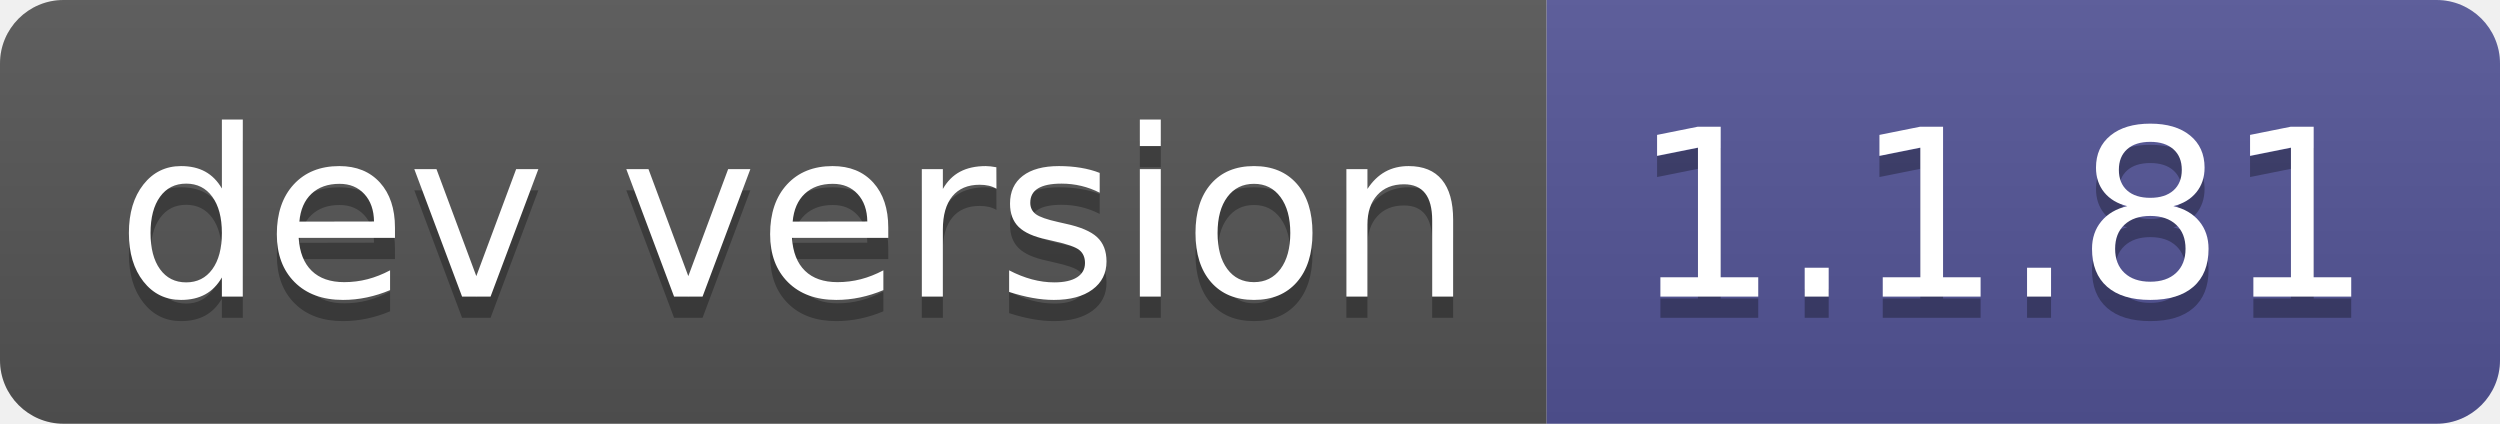
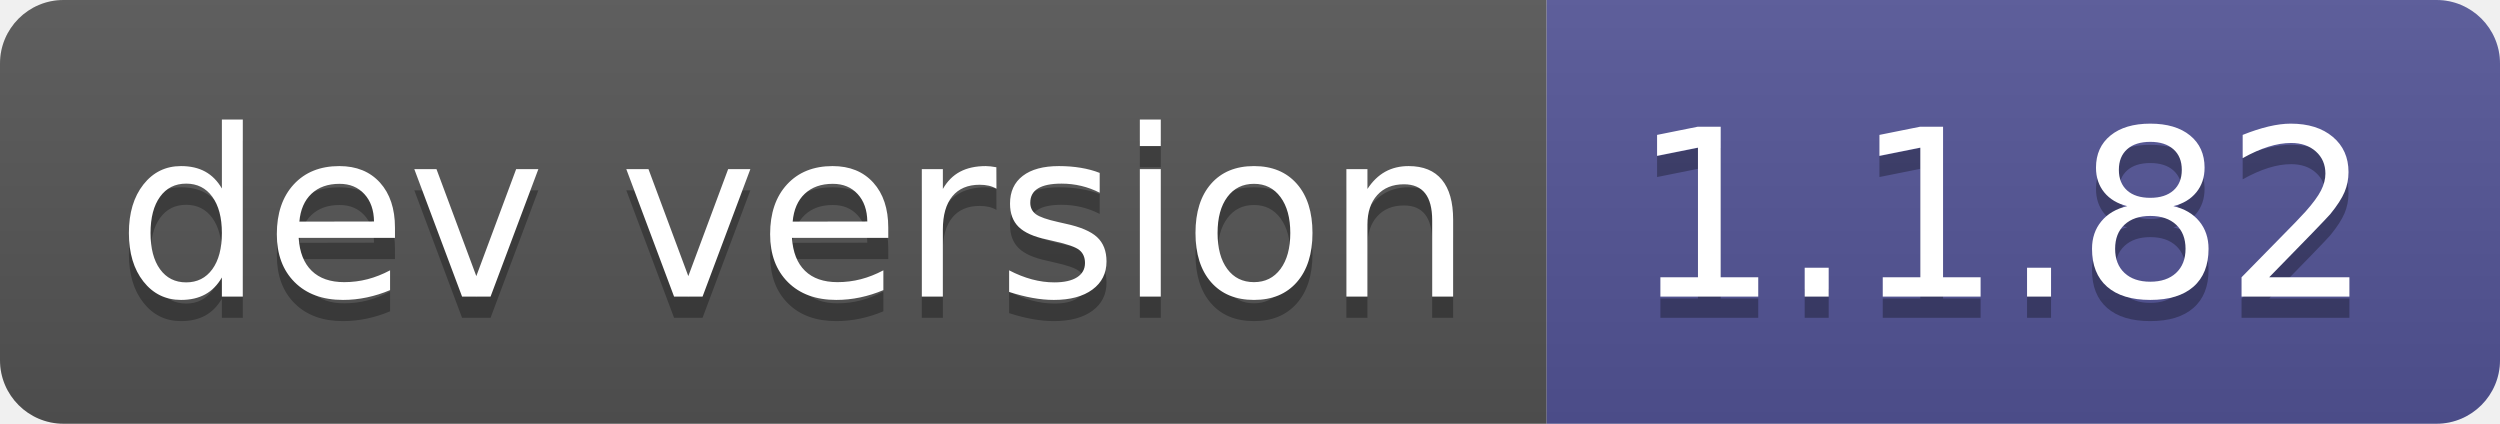
- <svg xmlns="http://www.w3.org/2000/svg" width="118" height="20" role="img" aria-label="dev version: 1.1.81">
+ <svg xmlns="http://www.w3.org/2000/svg" width="118" height="20" role="img" aria-label="dev version: 1.1.82">
  <linearGradient id="s" x2="0" y2="100%">
    <stop offset="0" stop-color="#bbb" stop-opacity=".1" />
    <stop offset="1" stop-opacity=".1" />
  </linearGradient>
  <clipPath id="r">
    <rect width="118" height="20" rx="3" fill="#fff" />
  </clipPath>
  <g clip-path="url(#r)">
    <rect width="73" height="20" fill="#555" />
    <rect x="73" width="45" height="20" fill="#535597" />
    <rect width="118" height="20" fill="url(#s)" />
  </g>
  <g fill="#fff" text-anchor="middle" font-family="Verdana,Geneva,DejaVu Sans,sans-serif" text-rendering="geometricPrecision" font-size="110">
    <text aria-hidden="true" x="375" y="150" fill="#010101" fill-opacity=".3" transform="scale(.1)" textLength="630">dev version</text>
    <text x="375" y="140" transform="scale(.1)" fill="#fff" textLength="630">dev version</text>
-     <text aria-hidden="true" x="945" y="150" fill="#010101" fill-opacity=".3" transform="scale(.1)" textLength="350">1.1.81</text>
-     <text x="945" y="140" transform="scale(.1)" fill="#fff" textLength="350">1.1.81</text>
+     <text aria-hidden="true" x="945" y="150" fill="#010101" fill-opacity=".3" transform="scale(.1)" textLength="350">1.1.82</text>
+     <text x="945" y="140" transform="scale(.1)" fill="#fff" textLength="350">1.1.82</text>
  </g>
</svg>
